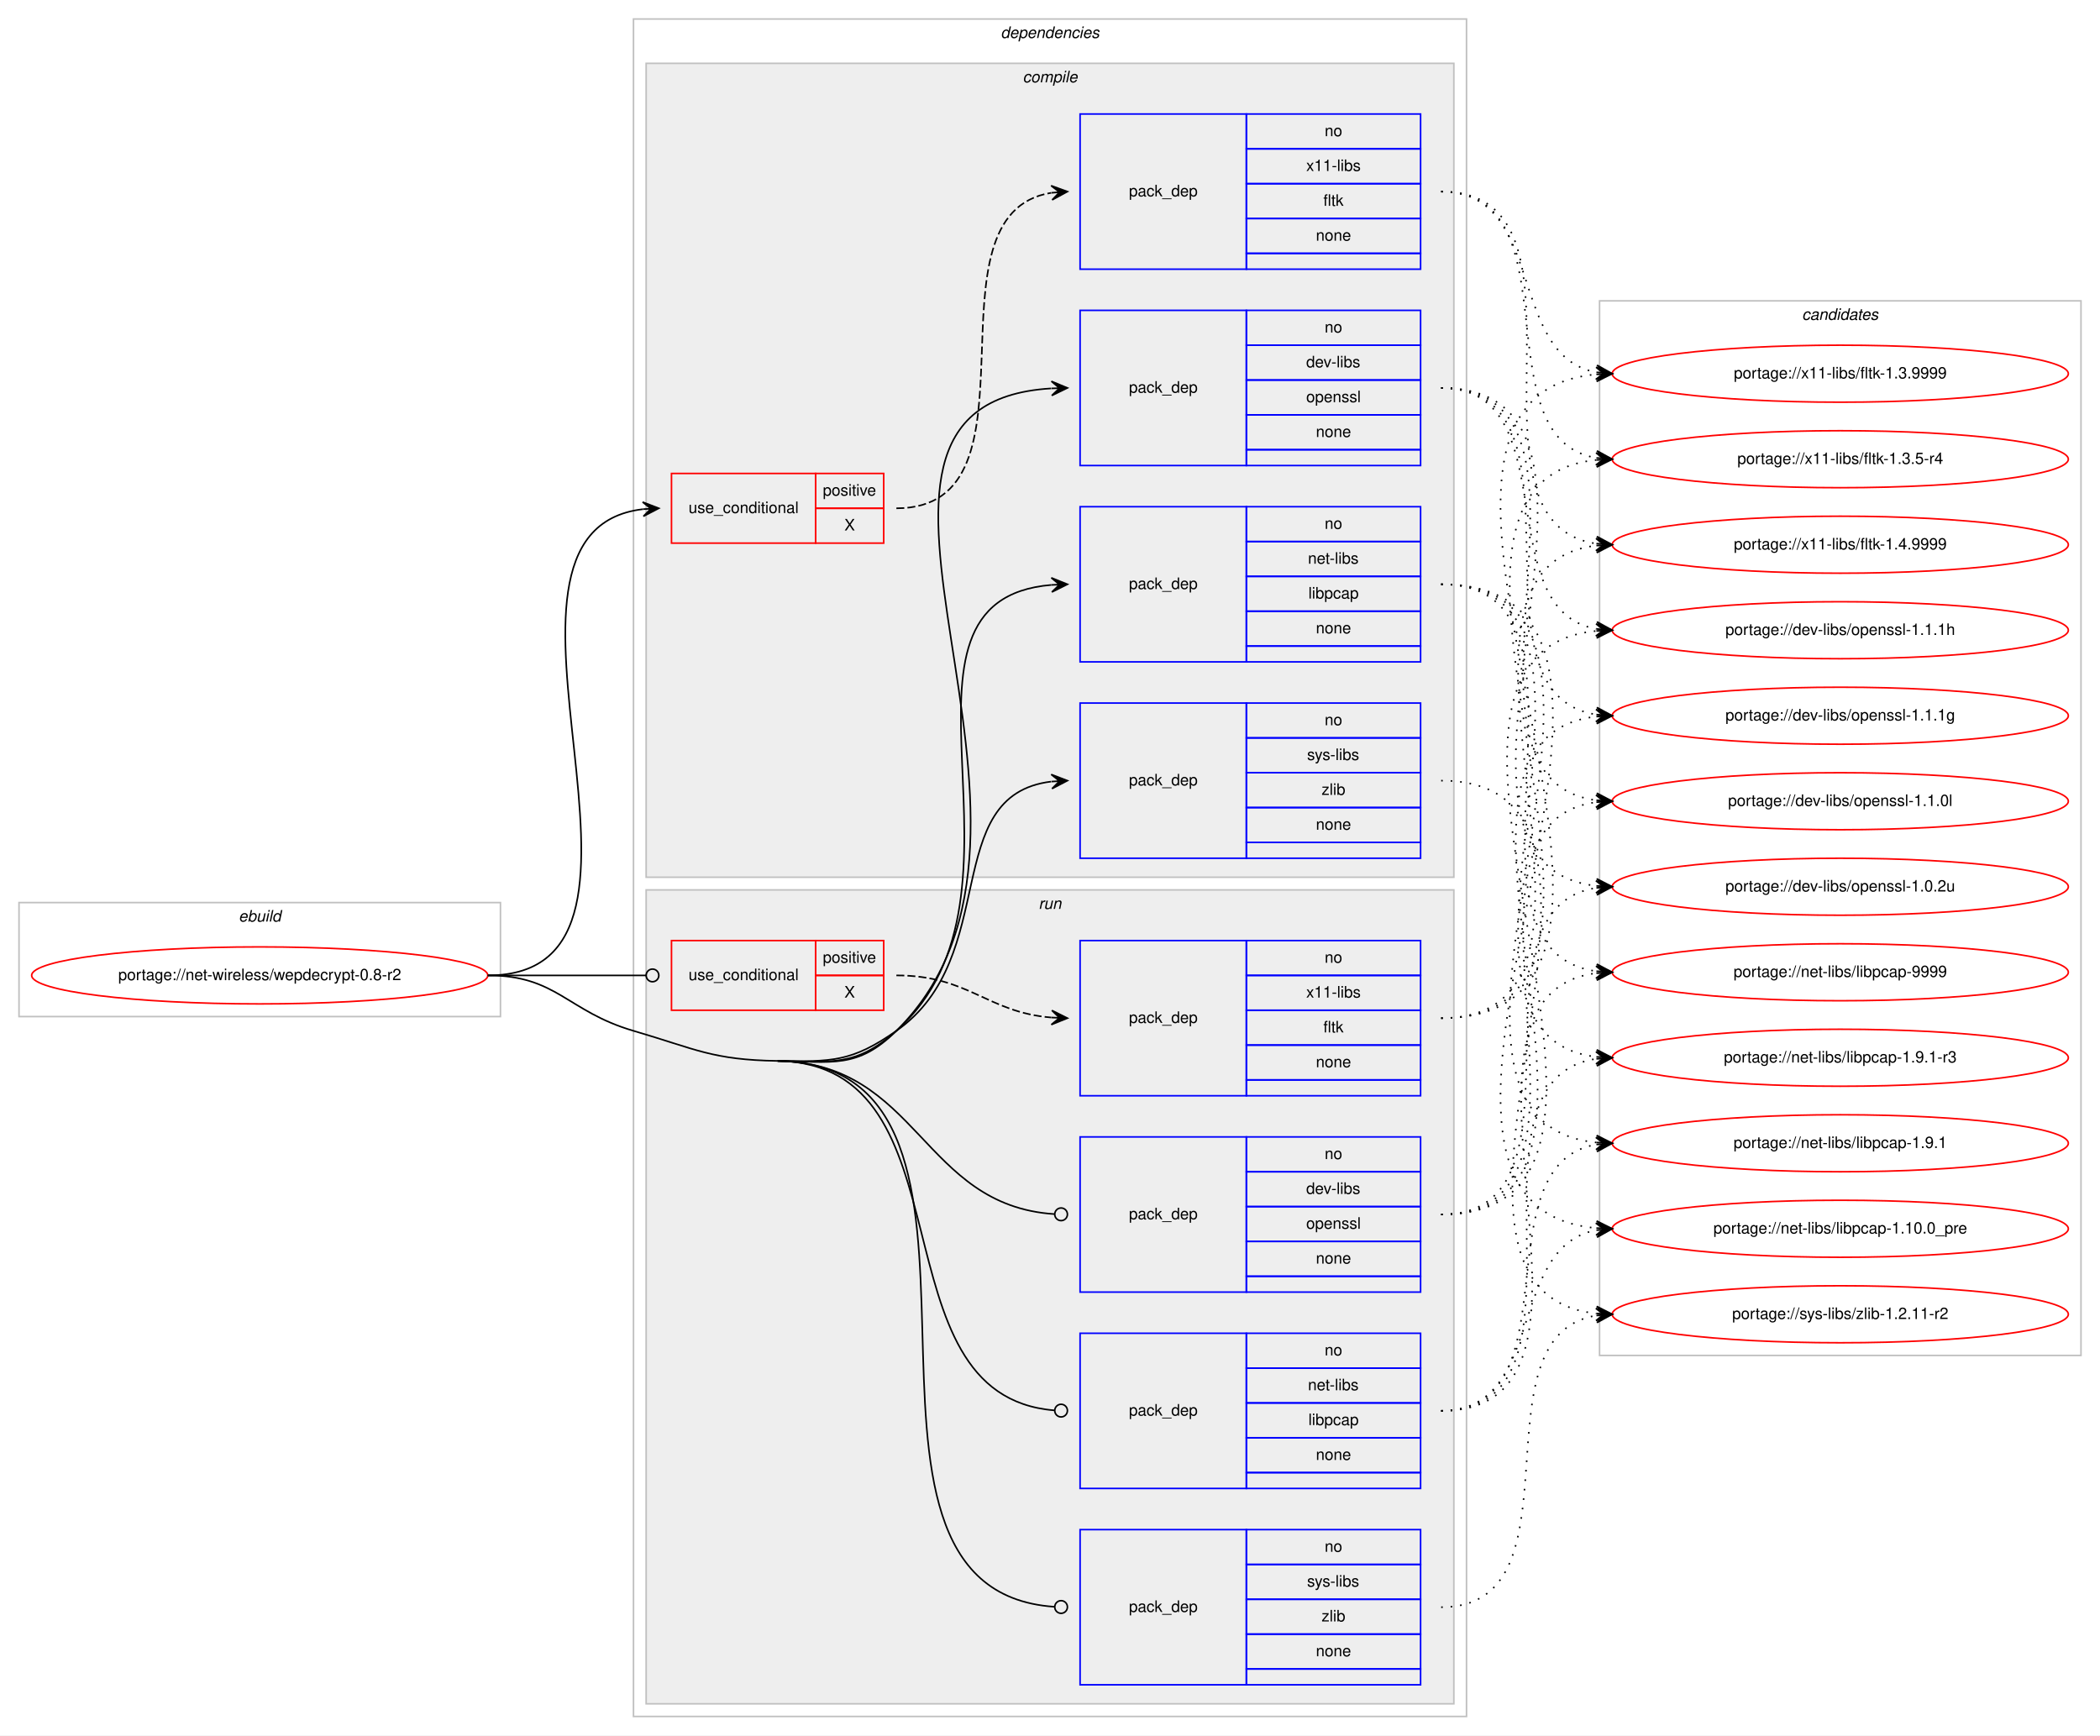
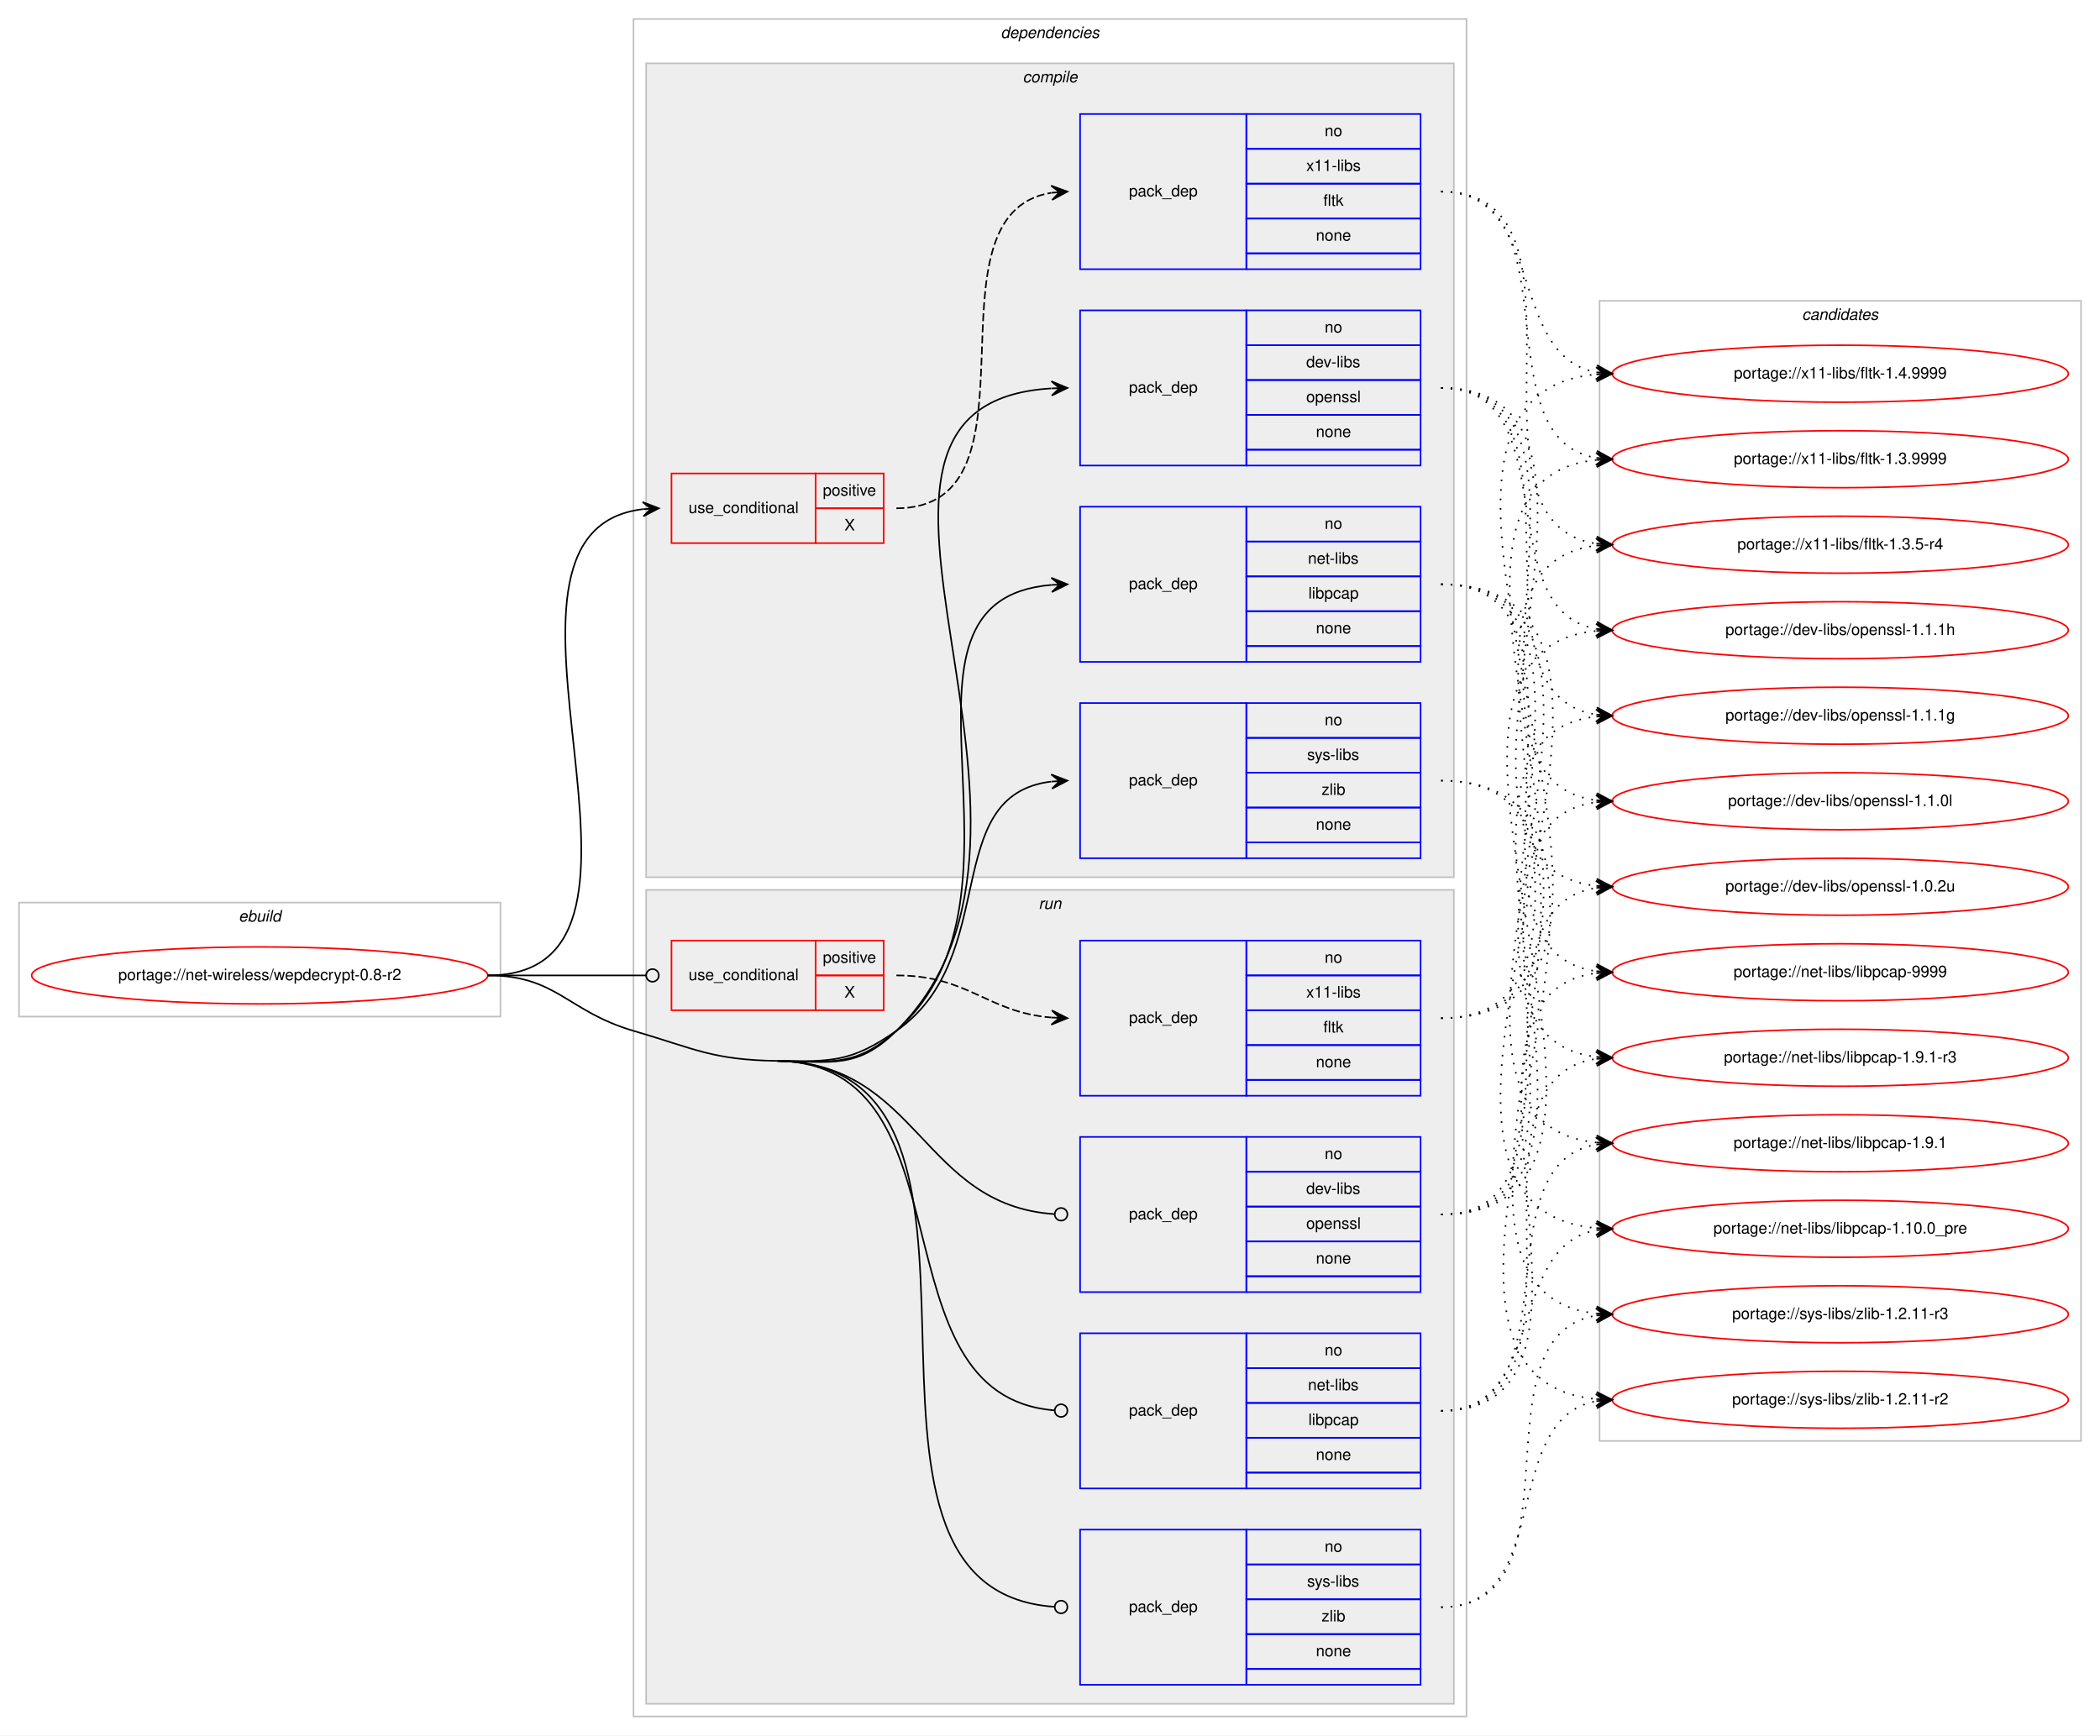
<svg xmlns="http://www.w3.org/2000/svg" xmlns:xlink="http://www.w3.org/1999/xlink" width="1326pt" height="1096pt" viewBox="0.00 0.00 1326.00 1096.00">
  <g id="graph0" class="graph" transform="scale(1 1) rotate(0) translate(4 1092)">
    <polygon fill="#ffffff" stroke="transparent" points="-4,4 -4,-1092 1322,-1092 1322,4 -4,4" />
    <g id="clust1" class="cluster">
      <polygon fill="none" stroke="#c0c0c0" points="8,-450 8,-522 312,-522 312,-450 8,-450" />
      <text text-anchor="start" x="146.663" y="-510" font-family="Helvetica,sans-Serif" font-style="italic" font-size="10.00" fill="#000000">ebuild</text>
    </g>
    <g id="clust2" class="cluster">
      <polygon fill="none" stroke="#c0c0c0" points="396,-8 396,-1080 922,-1080 922,-8 396,-8" />
      <text text-anchor="start" x="627.875" y="-1068" font-family="Helvetica,sans-Serif" font-style="italic" font-size="10.00" fill="#000000">dependencies</text>
    </g>
    <g id="clust3" class="cluster">
      <polygon fill="#eeeeee" stroke="#c0c0c0" points="404,-538 404,-1052 914,-1052 914,-538 404,-538" />
      <text text-anchor="start" x="641.778" y="-1040" font-family="Helvetica,sans-Serif" font-style="italic" font-size="10.00" fill="#000000">compile</text>
    </g>
    <g id="clust10" class="cluster">
      <polygon fill="#eeeeee" stroke="#c0c0c0" points="404,-16 404,-530 914,-530 914,-16 404,-16" />
      <text text-anchor="start" x="651.777" y="-518" font-family="Helvetica,sans-Serif" font-style="italic" font-size="10.00" fill="#000000">run</text>
    </g>
    <g id="clust16" class="cluster">
-       <polygon fill="none" stroke="#c0c0c0" points="1006,-236 1006,-902 1310,-902 1310,-236 1006,-236" />
+       <polygon fill="none" stroke="#c0c0c0" points="1006,-182 1006,-902 1310,-902 1310,-182 1006,-182" />
      <text text-anchor="start" x="1133.824" y="-890" font-family="Helvetica,sans-Serif" font-style="italic" font-size="10.00" fill="#000000">candidates</text>
    </g>
    <g id="node1" class="node">
      <g id="a_node1">
        <a xlink:href="../net-wireless/wepdecrypt-0.8-r2.svg" xlink:title="portage://net-wireless/wepdecrypt-0.8-r2">
          <ellipse fill="none" stroke="#ff0000" cx="160" cy="-476" rx="144" ry="18" />
          <text text-anchor="middle" x="160" y="-473" font-family="Helvetica,sans-Serif" font-size="10.00" fill="#000000">portage://net-wireless/wepdecrypt-0.8-r2</text>
        </a>
      </g>
    </g>
    <g id="node2" class="node">
      <polygon fill="none" stroke="#ff0000" points="420,-749 420,-793 511,-793 511,-749 420,-749" />
      <text text-anchor="start" x="430.767" y="-768" font-family="Helvetica,sans-Serif" font-size="10.00" fill="#000000">use_conditional</text>
      <polygon fill="none" stroke="#ff0000" points="511,-771 511,-793 554,-793 554,-771 511,-771" />
      <text text-anchor="start" x="515.553" y="-779" font-family="Helvetica,sans-Serif" font-size="10.00" fill="#000000">positive</text>
      <polygon fill="none" stroke="#ff0000" points="511,-749 511,-771 554,-771 554,-749 511,-749" />
      <text text-anchor="start" x="529.165" y="-757" font-family="Helvetica,sans-Serif" font-size="10.00" fill="#000000">X</text>
    </g>
    <g id="edge2" class="edge">
      <path fill="none" stroke="#000000" d="M304,-476C440.076,-476 280.874,-756.21 401.956,-770.439" />
      <polygon fill="#000000" stroke="#000000" points="412,-771 401.765,-774.935 407.008,-770.721 402.016,-770.442 402.016,-770.442 402.016,-770.442 407.008,-770.721 402.267,-765.949 412,-771 412,-771" />
    </g>
    <g id="node4" class="node">
      <polygon fill="none" stroke="#0000ff" points="678,-798 678,-896 783,-896 783,-798 678,-798" />
      <text text-anchor="start" x="708.823" y="-844" font-family="Helvetica,sans-Serif" font-size="10.00" fill="#000000">pack_dep</text>
      <polygon fill="none" stroke="#0000ff" points="783,-874 783,-896 893,-896 893,-874 783,-874" />
      <text text-anchor="start" x="832.441" y="-882" font-family="Helvetica,sans-Serif" font-size="10.00" fill="#000000">no</text>
      <polygon fill="none" stroke="#0000ff" points="783,-852 783,-874 893,-874 893,-852 783,-852" />
      <text text-anchor="start" x="820.778" y="-860" font-family="Helvetica,sans-Serif" font-size="10.00" fill="#000000">dev-libs</text>
      <polygon fill="none" stroke="#0000ff" points="783,-830 783,-852 893,-852 893,-830 783,-830" />
      <text text-anchor="start" x="820.773" y="-838" font-family="Helvetica,sans-Serif" font-size="10.00" fill="#000000">openssl</text>
      <polygon fill="none" stroke="#0000ff" points="783,-808 783,-830 893,-830 893,-808 783,-808" />
      <text text-anchor="start" x="826.882" y="-816" font-family="Helvetica,sans-Serif" font-size="10.00" fill="#000000">none</text>
      <polygon fill="none" stroke="#0000ff" points="783,-798 783,-808 893,-808 893,-798 783,-798" />
    </g>
    <g id="edge3" class="edge">
      <path fill="none" stroke="#000000" d="M487,-422C521.382,-421.458 537.541,-416.83 562,-441 692.283,-569.745 491.212,-836.588 659.761,-846.704" />
      <polygon fill="#000000" stroke="#000000" points="670,-847 659.874,-851.209 665.002,-846.856 660.004,-846.711 660.004,-846.711 660.004,-846.711 665.002,-846.856 660.134,-842.213 670,-847 670,-847" />
    </g>
    <g id="node5" class="node">
      <polygon fill="none" stroke="#0000ff" points="678,-674 678,-772 783,-772 783,-674 678,-674" />
      <text text-anchor="start" x="708.823" y="-720" font-family="Helvetica,sans-Serif" font-size="10.00" fill="#000000">pack_dep</text>
      <polygon fill="none" stroke="#0000ff" points="783,-750 783,-772 893,-772 893,-750 783,-750" />
      <text text-anchor="start" x="832.441" y="-758" font-family="Helvetica,sans-Serif" font-size="10.00" fill="#000000">no</text>
      <polygon fill="none" stroke="#0000ff" points="783,-728 783,-750 893,-750 893,-728 783,-728" />
      <text text-anchor="start" x="821.889" y="-736" font-family="Helvetica,sans-Serif" font-size="10.00" fill="#000000">net-libs</text>
      <polygon fill="none" stroke="#0000ff" points="783,-706 783,-728 893,-728 893,-706 783,-706" />
      <text text-anchor="start" x="822.163" y="-714" font-family="Helvetica,sans-Serif" font-size="10.00" fill="#000000">libpcap</text>
      <polygon fill="none" stroke="#0000ff" points="783,-684 783,-706 893,-706 893,-684 783,-684" />
      <text text-anchor="start" x="826.882" y="-692" font-family="Helvetica,sans-Serif" font-size="10.00" fill="#000000">none</text>
      <polygon fill="none" stroke="#0000ff" points="783,-674 783,-684 893,-684 893,-674 783,-674" />
    </g>
    <g id="edge4" class="edge">
      <path fill="none" stroke="#000000" d="M487,-422C521.382,-421.458 536.298,-418.156 562,-441 659.67,-527.808 542.304,-712.903 659.919,-722.603" />
      <polygon fill="#000000" stroke="#000000" points="670,-723 659.831,-727.103 665.004,-722.803 660.008,-722.607 660.008,-722.607 660.008,-722.607 665.004,-722.803 660.185,-718.11 670,-723 670,-723" />
    </g>
    <g id="node6" class="node">
      <polygon fill="none" stroke="#0000ff" points="678,-550 678,-648 783,-648 783,-550 678,-550" />
      <text text-anchor="start" x="708.823" y="-596" font-family="Helvetica,sans-Serif" font-size="10.00" fill="#000000">pack_dep</text>
      <polygon fill="none" stroke="#0000ff" points="783,-626 783,-648 893,-648 893,-626 783,-626" />
      <text text-anchor="start" x="832.441" y="-634" font-family="Helvetica,sans-Serif" font-size="10.00" fill="#000000">no</text>
      <polygon fill="none" stroke="#0000ff" points="783,-604 783,-626 893,-626 893,-604 783,-604" />
      <text text-anchor="start" x="821.337" y="-612" font-family="Helvetica,sans-Serif" font-size="10.00" fill="#000000">sys-libs</text>
      <polygon fill="none" stroke="#0000ff" points="783,-582 783,-604 893,-604 893,-582 783,-582" />
      <text text-anchor="start" x="830.501" y="-590" font-family="Helvetica,sans-Serif" font-size="10.00" fill="#000000">zlib</text>
      <polygon fill="none" stroke="#0000ff" points="783,-560 783,-582 893,-582 893,-560 783,-560" />
      <text text-anchor="start" x="826.882" y="-568" font-family="Helvetica,sans-Serif" font-size="10.00" fill="#000000">none</text>
      <polygon fill="none" stroke="#0000ff" points="783,-550 783,-560 893,-560 893,-550 783,-550" />
    </g>
    <g id="edge5" class="edge">
      <path fill="none" stroke="#000000" d="M487,-422C521.382,-421.458 533.809,-421.311 562,-441 628.739,-487.611 588.747,-589.719 659.746,-598.408" />
      <polygon fill="#000000" stroke="#000000" points="670,-599 659.757,-602.916 665.008,-598.712 660.017,-598.424 660.017,-598.424 660.017,-598.424 665.008,-598.712 660.276,-593.931 670,-599 670,-599" />
    </g>
    <g id="node7" class="node">
      <polygon fill="none" stroke="#ff0000" points="420,-454 420,-498 511,-498 511,-454 420,-454" />
      <text text-anchor="start" x="430.767" y="-473" font-family="Helvetica,sans-Serif" font-size="10.00" fill="#000000">use_conditional</text>
      <polygon fill="none" stroke="#ff0000" points="511,-476 511,-498 554,-498 554,-476 511,-476" />
      <text text-anchor="start" x="515.553" y="-484" font-family="Helvetica,sans-Serif" font-size="10.00" fill="#000000">positive</text>
      <polygon fill="none" stroke="#ff0000" points="511,-454 511,-476 554,-476 554,-454 511,-454" />
      <text text-anchor="start" x="529.165" y="-462" font-family="Helvetica,sans-Serif" font-size="10.00" fill="#000000">X</text>
    </g>
    <g id="edge7" class="edge">
      <path fill="none" stroke="#000000" d="M304,-476C349.188,-476 362.47,-476 403.919,-476" />
      <ellipse fill="none" stroke="#000000" cx="408" cy="-476" rx="4" ry="4" />
    </g>
    <g id="node9" class="node">
      <polygon fill="none" stroke="#0000ff" points="678,-276 678,-374 783,-374 783,-276 678,-276" />
      <text text-anchor="start" x="708.823" y="-322" font-family="Helvetica,sans-Serif" font-size="10.00" fill="#000000">pack_dep</text>
      <polygon fill="none" stroke="#0000ff" points="783,-352 783,-374 893,-374 893,-352 783,-352" />
      <text text-anchor="start" x="832.441" y="-360" font-family="Helvetica,sans-Serif" font-size="10.00" fill="#000000">no</text>
      <polygon fill="none" stroke="#0000ff" points="783,-330 783,-352 893,-352 893,-330 783,-330" />
      <text text-anchor="start" x="820.778" y="-338" font-family="Helvetica,sans-Serif" font-size="10.00" fill="#000000">dev-libs</text>
      <polygon fill="none" stroke="#0000ff" points="783,-308 783,-330 893,-330 893,-308 783,-308" />
      <text text-anchor="start" x="820.773" y="-316" font-family="Helvetica,sans-Serif" font-size="10.00" fill="#000000">openssl</text>
      <polygon fill="none" stroke="#0000ff" points="783,-286 783,-308 893,-308 893,-286 783,-286" />
      <text text-anchor="start" x="826.882" y="-294" font-family="Helvetica,sans-Serif" font-size="10.00" fill="#000000">none</text>
      <polygon fill="none" stroke="#0000ff" points="783,-276 783,-286 893,-286 893,-276 783,-276" />
    </g>
    <g id="edge8" class="edge">
      <path fill="none" stroke="#000000" d="M487,-422C576.255,-420.592 577.928,-330.699 661.891,-325.257" />
      <ellipse fill="none" stroke="#000000" cx="666.002" cy="-325.127" rx="4" ry="4" />
    </g>
    <g id="node10" class="node">
      <polygon fill="none" stroke="#0000ff" points="678,-152 678,-250 783,-250 783,-152 678,-152" />
      <text text-anchor="start" x="708.823" y="-198" font-family="Helvetica,sans-Serif" font-size="10.00" fill="#000000">pack_dep</text>
      <polygon fill="none" stroke="#0000ff" points="783,-228 783,-250 893,-250 893,-228 783,-228" />
      <text text-anchor="start" x="832.441" y="-236" font-family="Helvetica,sans-Serif" font-size="10.00" fill="#000000">no</text>
      <polygon fill="none" stroke="#0000ff" points="783,-206 783,-228 893,-228 893,-206 783,-206" />
      <text text-anchor="start" x="821.889" y="-214" font-family="Helvetica,sans-Serif" font-size="10.00" fill="#000000">net-libs</text>
      <polygon fill="none" stroke="#0000ff" points="783,-184 783,-206 893,-206 893,-184 783,-184" />
      <text text-anchor="start" x="822.163" y="-192" font-family="Helvetica,sans-Serif" font-size="10.00" fill="#000000">libpcap</text>
      <polygon fill="none" stroke="#0000ff" points="783,-162 783,-184 893,-184 893,-162 783,-162" />
      <text text-anchor="start" x="826.882" y="-170" font-family="Helvetica,sans-Serif" font-size="10.00" fill="#000000">none</text>
      <polygon fill="none" stroke="#0000ff" points="783,-152 783,-162 893,-162 893,-152 783,-152" />
    </g>
    <g id="edge9" class="edge">
      <path fill="none" stroke="#000000" d="M487,-422C611.645,-420.034 545.61,-210.728 661.705,-201.327" />
      <ellipse fill="none" stroke="#000000" cx="666.003" cy="-201.157" rx="4" ry="4" />
    </g>
    <g id="node11" class="node">
      <polygon fill="none" stroke="#0000ff" points="678,-28 678,-126 783,-126 783,-28 678,-28" />
      <text text-anchor="start" x="708.823" y="-74" font-family="Helvetica,sans-Serif" font-size="10.00" fill="#000000">pack_dep</text>
      <polygon fill="none" stroke="#0000ff" points="783,-104 783,-126 893,-126 893,-104 783,-104" />
      <text text-anchor="start" x="832.441" y="-112" font-family="Helvetica,sans-Serif" font-size="10.00" fill="#000000">no</text>
      <polygon fill="none" stroke="#0000ff" points="783,-82 783,-104 893,-104 893,-82 783,-82" />
      <text text-anchor="start" x="821.337" y="-90" font-family="Helvetica,sans-Serif" font-size="10.00" fill="#000000">sys-libs</text>
      <polygon fill="none" stroke="#0000ff" points="783,-60 783,-82 893,-82 893,-60 783,-60" />
      <text text-anchor="start" x="830.501" y="-68" font-family="Helvetica,sans-Serif" font-size="10.00" fill="#000000">zlib</text>
      <polygon fill="none" stroke="#0000ff" points="783,-38 783,-60 893,-60 893,-38 783,-38" />
      <text text-anchor="start" x="826.882" y="-46" font-family="Helvetica,sans-Serif" font-size="10.00" fill="#000000">none</text>
      <polygon fill="none" stroke="#0000ff" points="783,-28 783,-38 893,-38 893,-28 783,-28" />
    </g>
    <g id="edge10" class="edge">
      <path fill="none" stroke="#000000" d="M487,-422C657.666,-419.308 501.787,-88.271 661.632,-77.28" />
      <ellipse fill="none" stroke="#000000" cx="666.002" cy="-77.134" rx="4" ry="4" />
      <path fill="none" stroke="#000000" d="M304,-476C347.748,-476 354.013,-453.287 396,-441 435.654,-429.396 445.688,-422.652 487,-422" />
    </g>
    <g id="node3" class="node">
      <polygon fill="none" stroke="#0000ff" points="678,-922 678,-1020 783,-1020 783,-922 678,-922" />
      <text text-anchor="start" x="708.823" y="-968" font-family="Helvetica,sans-Serif" font-size="10.00" fill="#000000">pack_dep</text>
      <polygon fill="none" stroke="#0000ff" points="783,-998 783,-1020 893,-1020 893,-998 783,-998" />
      <text text-anchor="start" x="832.441" y="-1006" font-family="Helvetica,sans-Serif" font-size="10.00" fill="#000000">no</text>
      <polygon fill="none" stroke="#0000ff" points="783,-976 783,-998 893,-998 893,-976 783,-976" />
      <text text-anchor="start" x="820.778" y="-984" font-family="Helvetica,sans-Serif" font-size="10.00" fill="#000000">x11-libs</text>
      <polygon fill="none" stroke="#0000ff" points="783,-954 783,-976 893,-976 893,-954 783,-954" />
      <text text-anchor="start" x="831.611" y="-962" font-family="Helvetica,sans-Serif" font-size="10.00" fill="#000000">fltk</text>
      <polygon fill="none" stroke="#0000ff" points="783,-932 783,-954 893,-954 893,-932 783,-932" />
      <text text-anchor="start" x="826.882" y="-940" font-family="Helvetica,sans-Serif" font-size="10.00" fill="#000000">none</text>
      <polygon fill="none" stroke="#0000ff" points="783,-922 783,-932 893,-932 893,-922 783,-922" />
    </g>
    <g id="edge1" class="edge">
      <path fill="none" stroke="#000000" stroke-dasharray="5,2" d="M562,-771C659.371,-771 575.52,-956.808 659.795,-970.236" />
      <polygon fill="#000000" stroke="#000000" points="670,-971 659.692,-974.74 665.014,-970.626 660.028,-970.253 660.028,-970.253 660.028,-970.253 665.014,-970.626 660.364,-965.765 670,-971 670,-971" />
    </g>
    <g id="node12" class="node">
      <g id="a_node12">
        <a xlink:href="../x11-libs/fltk-1.4.9999.svg" xlink:title="portage://x11-libs/fltk-1.4.9999">
-           <ellipse fill="none" stroke="#ff0000" cx="1158" cy="-748" rx="144" ry="18" />
-           <text text-anchor="middle" x="1158" y="-745" font-family="Helvetica,sans-Serif" font-size="10.00" fill="#000000">portage://x11-libs/fltk-1.4.9999</text>
+           <ellipse fill="none" stroke="#ff0000" cx="1158" cy="-856" rx="144" ry="18" />
+           <text text-anchor="middle" x="1158" y="-853" font-family="Helvetica,sans-Serif" font-size="10.00" fill="#000000">portage://x11-libs/fltk-1.4.9999</text>
        </a>
      </g>
    </g>
    <g id="edge11" class="edge">
-       <path fill="none" stroke="#000000" stroke-dasharray="1,5" d="M906,-971C1012.466,-971 911.086,-762.563 1003.75,-748.721" />
-       <polygon fill="#000000" stroke="#000000" points="1014,-748 1004.341,-753.191 1009.012,-748.351 1004.025,-748.702 1004.025,-748.702 1004.025,-748.702 1009.012,-748.351 1003.709,-744.213 1014,-748 1014,-748" />
+       <path fill="none" stroke="#000000" stroke-dasharray="1,5" d="M906,-971C972.419,-971 946.998,-867.809 1003.731,-856.926" />
+       <polygon fill="#000000" stroke="#000000" points="1014,-856 1004.444,-861.38 1009.02,-856.449 1004.04,-856.898 1004.04,-856.898 1004.04,-856.898 1009.02,-856.449 1003.636,-852.416 1014,-856 1014,-856" />
    </g>
    <g id="node13" class="node">
      <g id="a_node13">
        <a xlink:href="../x11-libs/fltk-1.3.9999.svg" xlink:title="portage://x11-libs/fltk-1.3.9999">
-           <ellipse fill="none" stroke="#ff0000" cx="1158" cy="-856" rx="144" ry="18" />
-           <text text-anchor="middle" x="1158" y="-853" font-family="Helvetica,sans-Serif" font-size="10.00" fill="#000000">portage://x11-libs/fltk-1.3.9999</text>
+           <ellipse fill="none" stroke="#ff0000" cx="1158" cy="-802" rx="144" ry="18" />
+           <text text-anchor="middle" x="1158" y="-799" font-family="Helvetica,sans-Serif" font-size="10.00" fill="#000000">portage://x11-libs/fltk-1.3.9999</text>
        </a>
      </g>
    </g>
    <g id="edge12" class="edge">
-       <path fill="none" stroke="#000000" stroke-dasharray="1,5" d="M906,-971C972.419,-971 946.998,-867.809 1003.731,-856.926" />
-       <polygon fill="#000000" stroke="#000000" points="1014,-856 1004.444,-861.38 1009.02,-856.449 1004.04,-856.898 1004.04,-856.898 1004.04,-856.898 1009.02,-856.449 1003.636,-852.416 1014,-856 1014,-856" />
+       <path fill="none" stroke="#000000" stroke-dasharray="1,5" d="M906,-971C991.482,-971 930.358,-815.579 1003.814,-802.83" />
+       <polygon fill="#000000" stroke="#000000" points="1014,-802 1004.398,-807.297 1009.016,-802.406 1004.033,-802.812 1004.033,-802.812 1004.033,-802.812 1009.016,-802.406 1003.668,-798.327 1014,-802 1014,-802" />
    </g>
    <g id="node14" class="node">
      <g id="a_node14">
        <a xlink:href="../x11-libs/fltk-1.3.5-r4.svg" xlink:title="portage://x11-libs/fltk-1.3.5-r4">
-           <ellipse fill="none" stroke="#ff0000" cx="1158" cy="-802" rx="144" ry="18" />
-           <text text-anchor="middle" x="1158" y="-799" font-family="Helvetica,sans-Serif" font-size="10.00" fill="#000000">portage://x11-libs/fltk-1.3.5-r4</text>
+           <ellipse fill="none" stroke="#ff0000" cx="1158" cy="-748" rx="144" ry="18" />
+           <text text-anchor="middle" x="1158" y="-745" font-family="Helvetica,sans-Serif" font-size="10.00" fill="#000000">portage://x11-libs/fltk-1.3.5-r4</text>
        </a>
      </g>
    </g>
    <g id="edge13" class="edge">
-       <path fill="none" stroke="#000000" stroke-dasharray="1,5" d="M906,-971C991.482,-971 930.358,-815.579 1003.814,-802.83" />
-       <polygon fill="#000000" stroke="#000000" points="1014,-802 1004.398,-807.297 1009.016,-802.406 1004.033,-802.812 1004.033,-802.812 1004.033,-802.812 1009.016,-802.406 1003.668,-798.327 1014,-802 1014,-802" />
+       <path fill="none" stroke="#000000" stroke-dasharray="1,5" d="M906,-971C1012.466,-971 911.086,-762.563 1003.75,-748.721" />
+       <polygon fill="#000000" stroke="#000000" points="1014,-748 1004.341,-753.191 1009.012,-748.351 1004.025,-748.702 1004.025,-748.702 1004.025,-748.702 1009.012,-748.351 1003.709,-744.213 1014,-748 1014,-748" />
    </g>
    <g id="node15" class="node">
      <g id="a_node15">
        <a xlink:href="../dev-libs/openssl-1.1.1h.svg" xlink:title="portage://dev-libs/openssl-1.1.1h">
          <ellipse fill="none" stroke="#ff0000" cx="1158" cy="-694" rx="144" ry="18" />
          <text text-anchor="middle" x="1158" y="-691" font-family="Helvetica,sans-Serif" font-size="10.00" fill="#000000">portage://dev-libs/openssl-1.1.1h</text>
        </a>
      </g>
    </g>
    <g id="edge14" class="edge">
      <path fill="none" stroke="#000000" stroke-dasharray="1,5" d="M906,-847C985.658,-847 935.529,-706.866 1004.033,-694.823" />
      <polygon fill="#000000" stroke="#000000" points="1014,-694 1004.404,-699.308 1009.017,-694.412 1004.034,-694.823 1004.034,-694.823 1004.034,-694.823 1009.017,-694.412 1003.663,-690.338 1014,-694 1014,-694" />
    </g>
    <g id="node16" class="node">
      <g id="a_node16">
        <a xlink:href="../dev-libs/openssl-1.1.1g.svg" xlink:title="portage://dev-libs/openssl-1.1.1g">
          <ellipse fill="none" stroke="#ff0000" cx="1158" cy="-640" rx="144" ry="18" />
          <text text-anchor="middle" x="1158" y="-637" font-family="Helvetica,sans-Serif" font-size="10.00" fill="#000000">portage://dev-libs/openssl-1.1.1g</text>
        </a>
      </g>
    </g>
    <g id="edge15" class="edge">
      <path fill="none" stroke="#000000" stroke-dasharray="1,5" d="M906,-847C1006.121,-847 916.979,-654.299 1003.792,-640.75" />
      <polygon fill="#000000" stroke="#000000" points="1014,-640 1004.356,-645.22 1009.013,-640.366 1004.027,-640.732 1004.027,-640.732 1004.027,-640.732 1009.013,-640.366 1003.697,-636.245 1014,-640 1014,-640" />
    </g>
    <g id="node17" class="node">
      <g id="a_node17">
        <a xlink:href="../dev-libs/openssl-1.1.0l.svg" xlink:title="portage://dev-libs/openssl-1.1.0l">
          <ellipse fill="none" stroke="#ff0000" cx="1158" cy="-586" rx="144" ry="18" />
          <text text-anchor="middle" x="1158" y="-583" font-family="Helvetica,sans-Serif" font-size="10.00" fill="#000000">portage://dev-libs/openssl-1.1.0l</text>
        </a>
      </g>
    </g>
    <g id="edge16" class="edge">
      <path fill="none" stroke="#000000" stroke-dasharray="1,5" d="M906,-847C1027.984,-847 896.35,-600.574 1003.968,-586.616" />
      <polygon fill="#000000" stroke="#000000" points="1014,-586 1004.295,-591.105 1009.009,-586.307 1004.019,-586.613 1004.019,-586.613 1004.019,-586.613 1009.009,-586.307 1003.743,-582.122 1014,-586 1014,-586" />
    </g>
    <g id="node18" class="node">
      <g id="a_node18">
        <a xlink:href="../dev-libs/openssl-1.0.2u.svg" xlink:title="portage://dev-libs/openssl-1.0.2u">
          <ellipse fill="none" stroke="#ff0000" cx="1158" cy="-532" rx="144" ry="18" />
          <text text-anchor="middle" x="1158" y="-529" font-family="Helvetica,sans-Serif" font-size="10.00" fill="#000000">portage://dev-libs/openssl-1.0.2u</text>
        </a>
      </g>
    </g>
    <g id="edge17" class="edge">
      <path fill="none" stroke="#000000" stroke-dasharray="1,5" d="M906,-847C1050.387,-847 874.979,-547.193 1003.751,-532.554" />
      <polygon fill="#000000" stroke="#000000" points="1014,-532 1004.258,-537.033 1009.007,-532.27 1004.015,-532.54 1004.015,-532.54 1004.015,-532.54 1009.007,-532.27 1003.772,-528.047 1014,-532 1014,-532" />
    </g>
    <g id="node19" class="node">
      <g id="a_node19">
        <a xlink:href="../net-libs/libpcap-9999.svg" xlink:title="portage://net-libs/libpcap-9999">
          <ellipse fill="none" stroke="#ff0000" cx="1158" cy="-478" rx="144" ry="18" />
          <text text-anchor="middle" x="1158" y="-475" font-family="Helvetica,sans-Serif" font-size="10.00" fill="#000000">portage://net-libs/libpcap-9999</text>
        </a>
      </g>
    </g>
    <g id="edge18" class="edge">
      <path fill="none" stroke="#000000" stroke-dasharray="1,5" d="M906,-723C1021.397,-723 902.644,-492.609 1003.863,-478.66" />
      <polygon fill="#000000" stroke="#000000" points="1014,-478 1004.314,-483.14 1009.011,-478.325 1004.021,-478.65 1004.021,-478.65 1004.021,-478.65 1009.011,-478.325 1003.729,-474.159 1014,-478 1014,-478" />
    </g>
    <g id="node20" class="node">
      <g id="a_node20">
        <a xlink:href="../net-libs/libpcap-1.9.1-r3.svg" xlink:title="portage://net-libs/libpcap-1.9.1-r3">
          <ellipse fill="none" stroke="#ff0000" cx="1158" cy="-424" rx="144" ry="18" />
          <text text-anchor="middle" x="1158" y="-421" font-family="Helvetica,sans-Serif" font-size="10.00" fill="#000000">portage://net-libs/libpcap-1.9.1-r3</text>
        </a>
      </g>
    </g>
    <g id="edge19" class="edge">
      <path fill="none" stroke="#000000" stroke-dasharray="1,5" d="M906,-723C1043.705,-723 881.37,-438.991 1003.838,-424.568" />
      <polygon fill="#000000" stroke="#000000" points="1014,-424 1004.267,-429.052 1009.008,-424.279 1004.016,-424.559 1004.016,-424.559 1004.016,-424.559 1009.008,-424.279 1003.764,-420.066 1014,-424 1014,-424" />
    </g>
    <g id="node21" class="node">
      <g id="a_node21">
        <a xlink:href="../net-libs/libpcap-1.9.1.svg" xlink:title="portage://net-libs/libpcap-1.9.1">
          <ellipse fill="none" stroke="#ff0000" cx="1158" cy="-370" rx="144" ry="18" />
          <text text-anchor="middle" x="1158" y="-367" font-family="Helvetica,sans-Serif" font-size="10.00" fill="#000000">portage://net-libs/libpcap-1.9.1</text>
        </a>
      </g>
    </g>
    <g id="edge20" class="edge">
      <path fill="none" stroke="#000000" stroke-dasharray="1,5" d="M906,-723C1066.543,-723 859.214,-385.005 1003.95,-370.482" />
      <polygon fill="#000000" stroke="#000000" points="1014,-370 1004.227,-374.974 1009.006,-370.24 1004.011,-370.479 1004.011,-370.479 1004.011,-370.479 1009.006,-370.24 1003.796,-365.984 1014,-370 1014,-370" />
    </g>
    <g id="node22" class="node">
      <g id="a_node22">
        <a xlink:href="../net-libs/libpcap-1.10.0_pre.svg" xlink:title="portage://net-libs/libpcap-1.10.0_pre">
          <ellipse fill="none" stroke="#ff0000" cx="1158" cy="-316" rx="144" ry="18" />
          <text text-anchor="middle" x="1158" y="-313" font-family="Helvetica,sans-Serif" font-size="10.00" fill="#000000">portage://net-libs/libpcap-1.10.0_pre</text>
        </a>
      </g>
    </g>
    <g id="edge21" class="edge">
      <path fill="none" stroke="#000000" stroke-dasharray="1,5" d="M906,-723C1089.585,-723 836.829,-331.353 1003.795,-316.437" />
      <polygon fill="#000000" stroke="#000000" points="1014,-316 1004.202,-320.924 1009.005,-316.214 1004.009,-316.428 1004.009,-316.428 1004.009,-316.428 1009.005,-316.214 1003.817,-311.932 1014,-316 1014,-316" />
    </g>
    <g id="node23" class="node">
      <g id="a_node23">
-         <a xlink:href="../sys-libs/zlib-1.2.11-r2.svg" xlink:title="portage://sys-libs/zlib-1.2.11-r2">
+         <a xlink:href="../sys-libs/zlib-1.2.11-r3.svg" xlink:title="portage://sys-libs/zlib-1.2.11-r3">
          <ellipse fill="none" stroke="#ff0000" cx="1158" cy="-262" rx="144" ry="18" />
-           <text text-anchor="middle" x="1158" y="-259" font-family="Helvetica,sans-Serif" font-size="10.00" fill="#000000">portage://sys-libs/zlib-1.2.11-r2</text>
+           <text text-anchor="middle" x="1158" y="-259" font-family="Helvetica,sans-Serif" font-size="10.00" fill="#000000">portage://sys-libs/zlib-1.2.11-r3</text>
        </a>
      </g>
    </g>
    <g id="edge22" class="edge">
      <path fill="none" stroke="#000000" stroke-dasharray="1,5" d="M906,-599C1059.748,-599 865.814,-276.969 1003.944,-262.502" />
      <polygon fill="#000000" stroke="#000000" points="1014,-262 1004.237,-266.993 1009.006,-262.25 1004.013,-262.499 1004.013,-262.499 1004.013,-262.499 1009.006,-262.25 1003.788,-258.005 1014,-262 1014,-262" />
+     </g>
+     <g id="node24" class="node">
+       <g id="a_node24">
+         <a xlink:href="../sys-libs/zlib-1.2.11-r2.svg" xlink:title="portage://sys-libs/zlib-1.2.11-r2">
+           <ellipse fill="none" stroke="#ff0000" cx="1158" cy="-208" rx="144" ry="18" />
+           <text text-anchor="middle" x="1158" y="-205" font-family="Helvetica,sans-Serif" font-size="10.00" fill="#000000">portage://sys-libs/zlib-1.2.11-r2</text>
+         </a>
+       </g>
+     </g>
+     <g id="edge23" class="edge">
+       <path fill="none" stroke="#000000" stroke-dasharray="1,5" d="M906,-599C1082.764,-599 843.416,-223.124 1003.925,-208.442" />
+       <polygon fill="#000000" stroke="#000000" points="1014,-208 1004.207,-212.934 1009.005,-208.219 1004.01,-208.438 1004.01,-208.438 1004.01,-208.438 1009.005,-208.219 1003.812,-203.942 1014,-208 1014,-208" />
    </g>
    <g id="node8" class="node">
      <polygon fill="none" stroke="#0000ff" points="678,-400 678,-498 783,-498 783,-400 678,-400" />
      <text text-anchor="start" x="708.823" y="-446" font-family="Helvetica,sans-Serif" font-size="10.00" fill="#000000">pack_dep</text>
      <polygon fill="none" stroke="#0000ff" points="783,-476 783,-498 893,-498 893,-476 783,-476" />
      <text text-anchor="start" x="832.441" y="-484" font-family="Helvetica,sans-Serif" font-size="10.00" fill="#000000">no</text>
      <polygon fill="none" stroke="#0000ff" points="783,-454 783,-476 893,-476 893,-454 783,-454" />
      <text text-anchor="start" x="820.778" y="-462" font-family="Helvetica,sans-Serif" font-size="10.00" fill="#000000">x11-libs</text>
      <polygon fill="none" stroke="#0000ff" points="783,-432 783,-454 893,-454 893,-432 783,-432" />
      <text text-anchor="start" x="831.611" y="-440" font-family="Helvetica,sans-Serif" font-size="10.00" fill="#000000">fltk</text>
      <polygon fill="none" stroke="#0000ff" points="783,-410 783,-432 893,-432 893,-410 783,-410" />
      <text text-anchor="start" x="826.882" y="-418" font-family="Helvetica,sans-Serif" font-size="10.00" fill="#000000">none</text>
      <polygon fill="none" stroke="#0000ff" points="783,-400 783,-410 893,-410 893,-400 783,-400" />
    </g>
    <g id="edge6" class="edge">
      <path fill="none" stroke="#000000" stroke-dasharray="5,2" d="M562,-476C607.902,-476 619.004,-452.761 659.876,-449.403" />
      <polygon fill="#000000" stroke="#000000" points="670,-449 660.187,-453.894 665.004,-449.199 660.008,-449.397 660.008,-449.397 660.008,-449.397 665.004,-449.199 659.829,-444.901 670,-449 670,-449" />
    </g>
-     <g id="edge23" class="edge">
-       <path fill="none" stroke="#000000" stroke-dasharray="1,5" d="M906,-449C1043.705,-449 881.37,-733.009 1003.838,-747.432" />
-       <polygon fill="#000000" stroke="#000000" points="1014,-748 1003.764,-751.934 1009.008,-747.721 1004.016,-747.441 1004.016,-747.441 1004.016,-747.441 1009.008,-747.721 1004.267,-742.948 1014,-748 1014,-748" />
-     </g>
    <g id="edge24" class="edge">
      <path fill="none" stroke="#000000" stroke-dasharray="1,5" d="M906,-449C1089.585,-449 836.829,-840.647 1003.795,-855.563" />
      <polygon fill="#000000" stroke="#000000" points="1014,-856 1003.817,-860.068 1009.005,-855.786 1004.009,-855.572 1004.009,-855.572 1004.009,-855.572 1009.005,-855.786 1004.202,-851.076 1014,-856 1014,-856" />
    </g>
    <g id="edge25" class="edge">
      <path fill="none" stroke="#000000" stroke-dasharray="1,5" d="M906,-449C1066.543,-449 859.214,-786.995 1003.95,-801.518" />
      <polygon fill="#000000" stroke="#000000" points="1014,-802 1003.796,-806.016 1009.006,-801.76 1004.011,-801.521 1004.011,-801.521 1004.011,-801.521 1009.006,-801.76 1004.227,-797.026 1014,-802 1014,-802" />
    </g>
    <g id="edge26" class="edge">
+       <path fill="none" stroke="#000000" stroke-dasharray="1,5" d="M906,-449C1043.705,-449 881.37,-733.009 1003.838,-747.432" />
+       <polygon fill="#000000" stroke="#000000" points="1014,-748 1003.764,-751.934 1009.008,-747.721 1004.016,-747.441 1004.016,-747.441 1004.016,-747.441 1009.008,-747.721 1004.267,-742.948 1014,-748 1014,-748" />
+     </g>
+     <g id="edge27" class="edge">
      <path fill="none" stroke="#000000" stroke-dasharray="1,5" d="M906,-325C1073.376,-325 852.538,-679.02 1003.99,-693.541" />
      <polygon fill="#000000" stroke="#000000" points="1014,-694 1003.804,-698.037 1009.005,-693.771 1004.01,-693.542 1004.01,-693.542 1004.01,-693.542 1009.005,-693.771 1004.217,-689.046 1014,-694 1014,-694" />
    </g>
-     <g id="edge27" class="edge">
+     <g id="edge28" class="edge">
      <path fill="none" stroke="#000000" stroke-dasharray="1,5" d="M906,-325C1050.387,-325 874.979,-624.807 1003.751,-639.446" />
      <polygon fill="#000000" stroke="#000000" points="1014,-640 1003.772,-643.953 1009.007,-639.73 1004.015,-639.46 1004.015,-639.46 1004.015,-639.46 1009.007,-639.73 1004.258,-634.967 1014,-640 1014,-640" />
    </g>
-     <g id="edge28" class="edge">
+     <g id="edge29" class="edge">
      <path fill="none" stroke="#000000" stroke-dasharray="1,5" d="M906,-325C1027.984,-325 896.35,-571.426 1003.968,-585.384" />
      <polygon fill="#000000" stroke="#000000" points="1014,-586 1003.743,-589.878 1009.009,-585.693 1004.019,-585.387 1004.019,-585.387 1004.019,-585.387 1009.009,-585.693 1004.295,-580.895 1014,-586 1014,-586" />
    </g>
-     <g id="edge29" class="edge">
+     <g id="edge30" class="edge">
      <path fill="none" stroke="#000000" stroke-dasharray="1,5" d="M906,-325C1006.121,-325 916.979,-517.701 1003.792,-531.25" />
      <polygon fill="#000000" stroke="#000000" points="1014,-532 1003.697,-535.755 1009.013,-531.634 1004.027,-531.268 1004.027,-531.268 1004.027,-531.268 1009.013,-531.634 1004.356,-526.78 1014,-532 1014,-532" />
    </g>
-     <g id="edge30" class="edge">
+     <g id="edge31" class="edge">
      <path fill="none" stroke="#000000" stroke-dasharray="1,5" d="M906,-201C1034.524,-201 890.193,-463.059 1003.796,-477.39" />
      <polygon fill="#000000" stroke="#000000" points="1014,-478 1003.749,-481.895 1009.009,-477.702 1004.018,-477.403 1004.018,-477.403 1004.018,-477.403 1009.009,-477.702 1004.286,-472.911 1014,-478 1014,-478" />
    </g>
-     <g id="edge31" class="edge">
+     <g id="edge32" class="edge">
      <path fill="none" stroke="#000000" stroke-dasharray="1,5" d="M906,-201C1012.466,-201 911.086,-409.437 1003.75,-423.279" />
      <polygon fill="#000000" stroke="#000000" points="1014,-424 1003.709,-427.787 1009.012,-423.649 1004.025,-423.298 1004.025,-423.298 1004.025,-423.298 1009.012,-423.649 1004.341,-418.809 1014,-424 1014,-424" />
    </g>
-     <g id="edge32" class="edge">
+     <g id="edge33" class="edge">
      <path fill="none" stroke="#000000" stroke-dasharray="1,5" d="M906,-201C991.482,-201 930.358,-356.421 1003.814,-369.17" />
      <polygon fill="#000000" stroke="#000000" points="1014,-370 1003.668,-373.673 1009.016,-369.594 1004.033,-369.188 1004.033,-369.188 1004.033,-369.188 1009.016,-369.594 1004.398,-364.703 1014,-370 1014,-370" />
    </g>
-     <g id="edge33" class="edge">
+     <g id="edge34" class="edge">
      <path fill="none" stroke="#000000" stroke-dasharray="1,5" d="M906,-201C972.419,-201 946.998,-304.191 1003.731,-315.074" />
      <polygon fill="#000000" stroke="#000000" points="1014,-316 1003.636,-319.584 1009.02,-315.551 1004.04,-315.102 1004.04,-315.102 1004.04,-315.102 1009.02,-315.551 1004.444,-310.62 1014,-316 1014,-316" />
    </g>
-     <g id="edge34" class="edge">
+     <g id="edge35" class="edge">
      <path fill="none" stroke="#000000" stroke-dasharray="1,5" d="M906,-77C997.489,-77 924.96,-247.829 1003.635,-261.175" />
      <polygon fill="#000000" stroke="#000000" points="1014,-262 1003.674,-265.692 1009.016,-261.603 1004.032,-261.207 1004.032,-261.207 1004.032,-261.207 1009.016,-261.603 1004.389,-256.721 1014,-262 1014,-262" />
    </g>
+     <g id="edge36" class="edge">
+       <path fill="none" stroke="#000000" stroke-dasharray="1,5" d="M906,-77C977.773,-77 942.451,-195.519 1003.766,-207.094" />
+       <polygon fill="#000000" stroke="#000000" points="1014,-208 1003.642,-211.6 1009.019,-207.559 1004.039,-207.118 1004.039,-207.118 1004.039,-207.118 1009.019,-207.559 1004.436,-202.635 1014,-208 1014,-208" />
+     </g>
  </g>
</svg>
